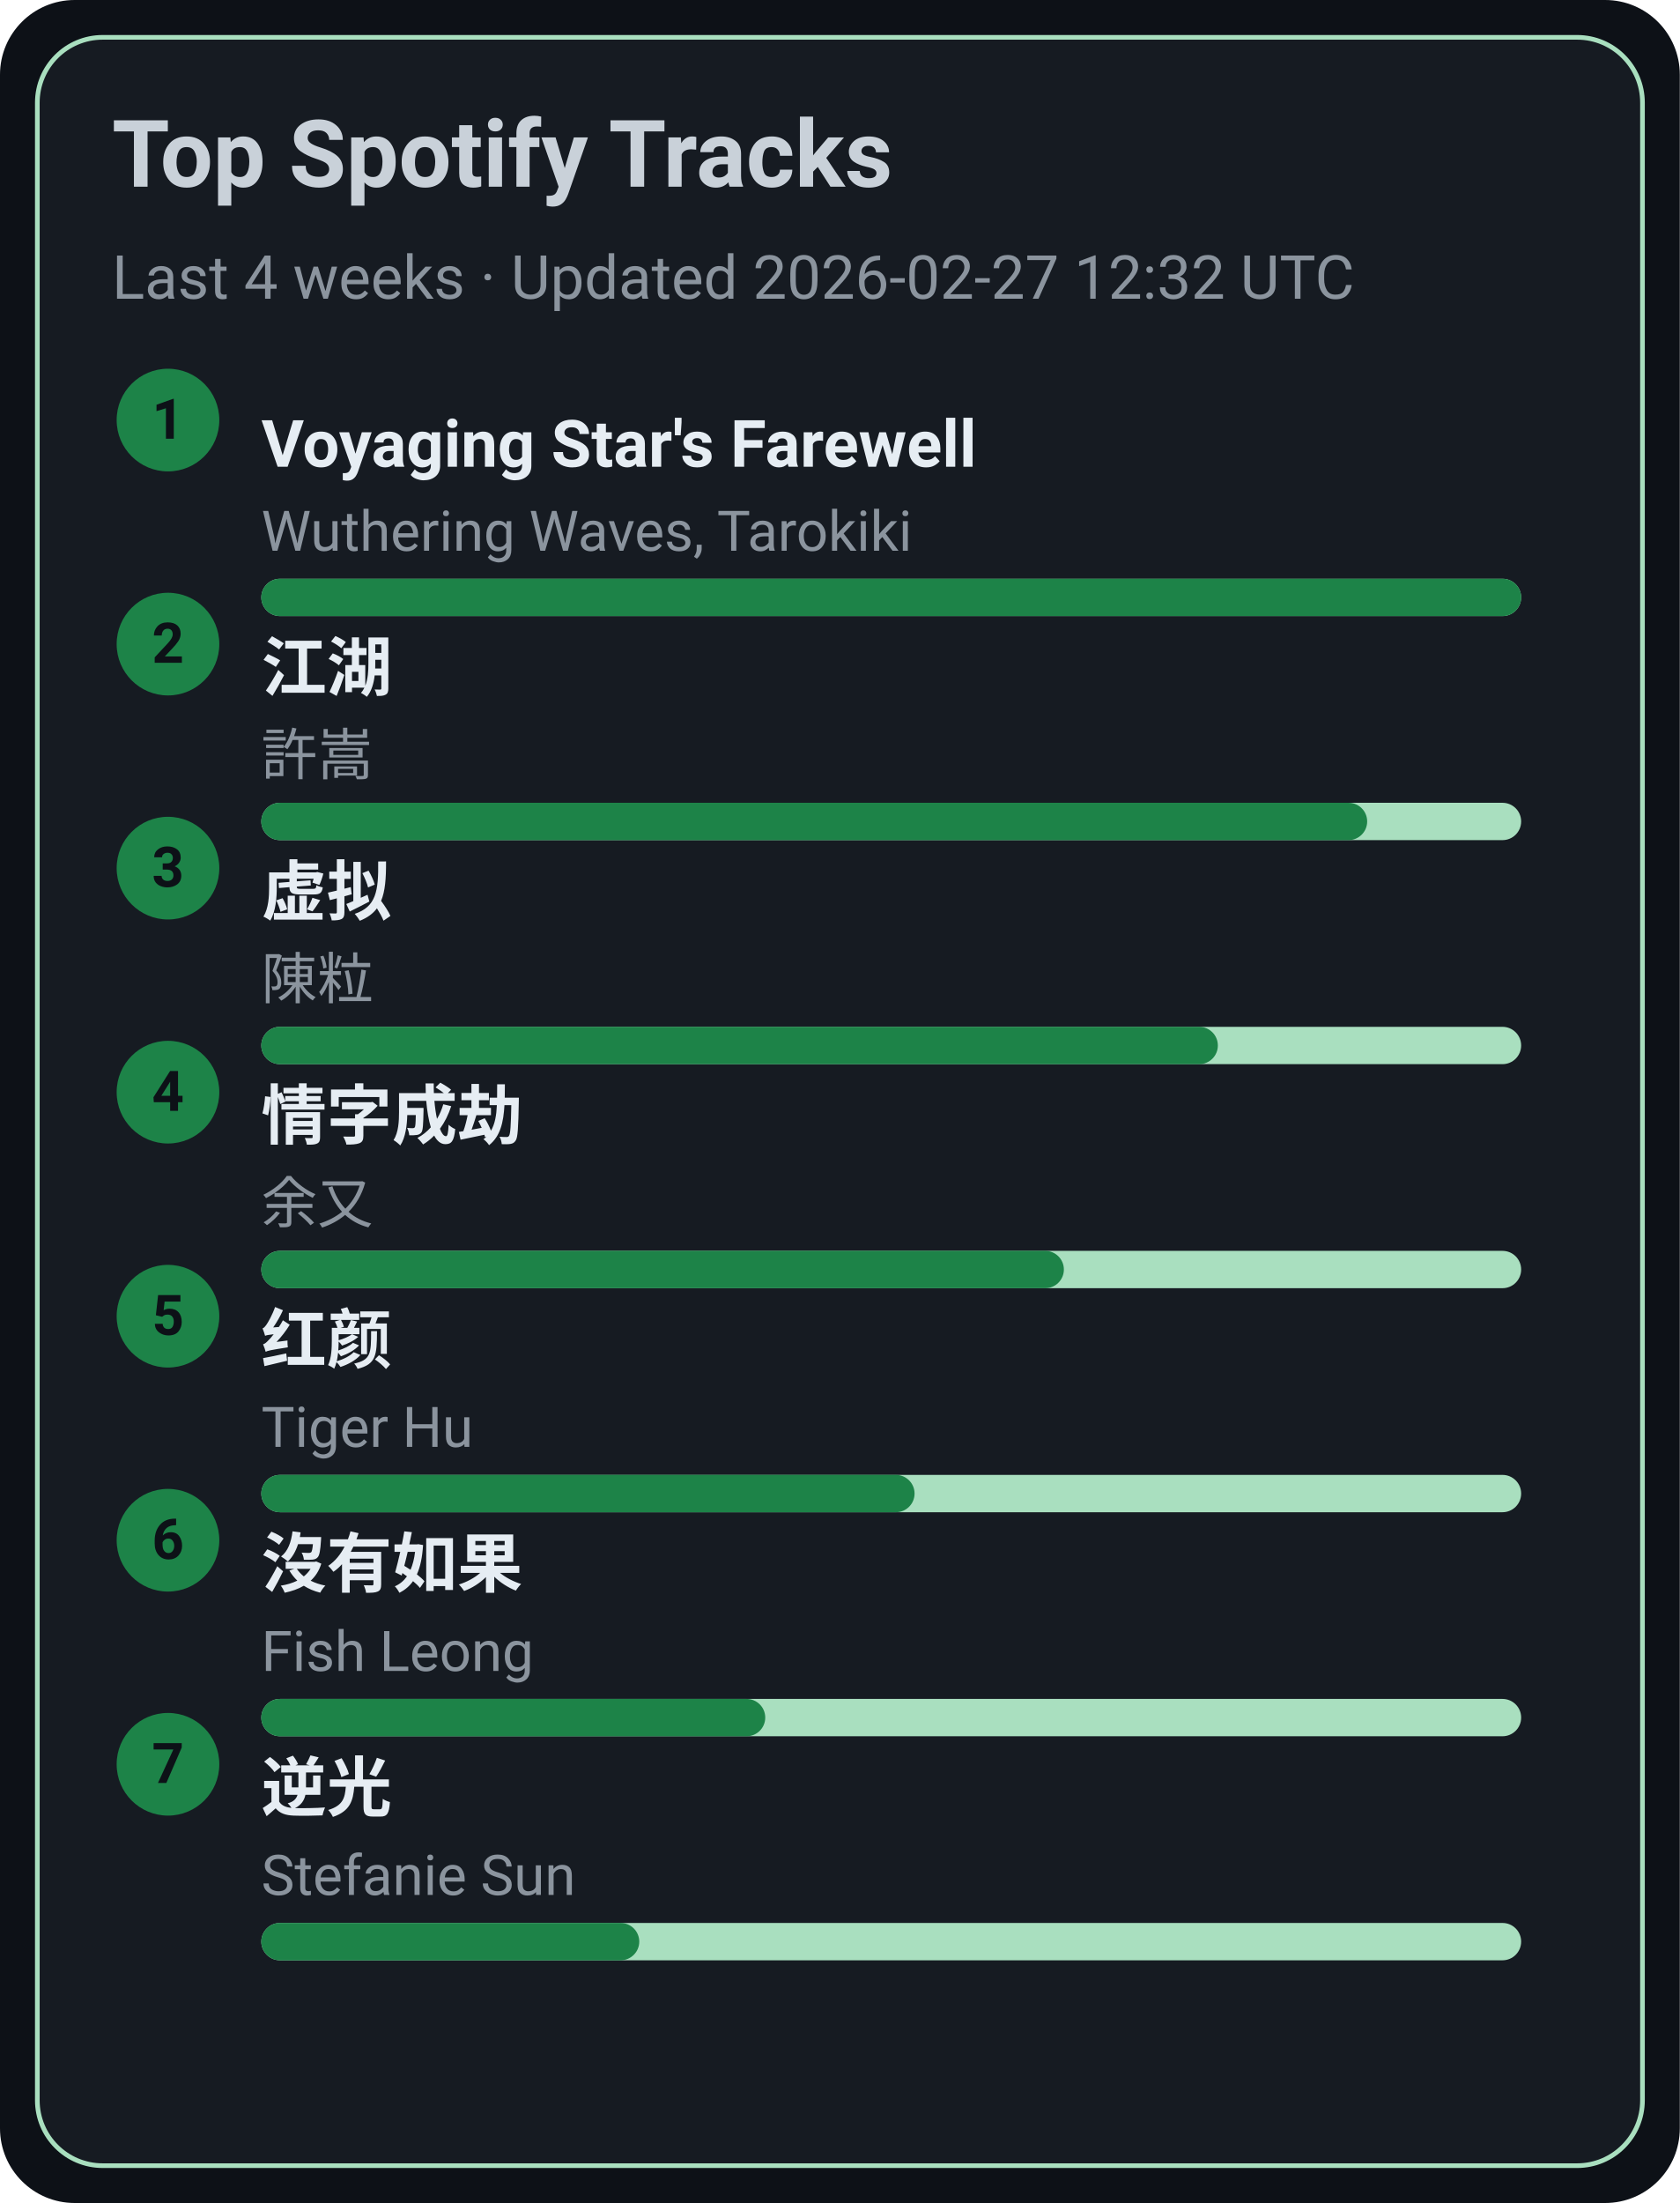
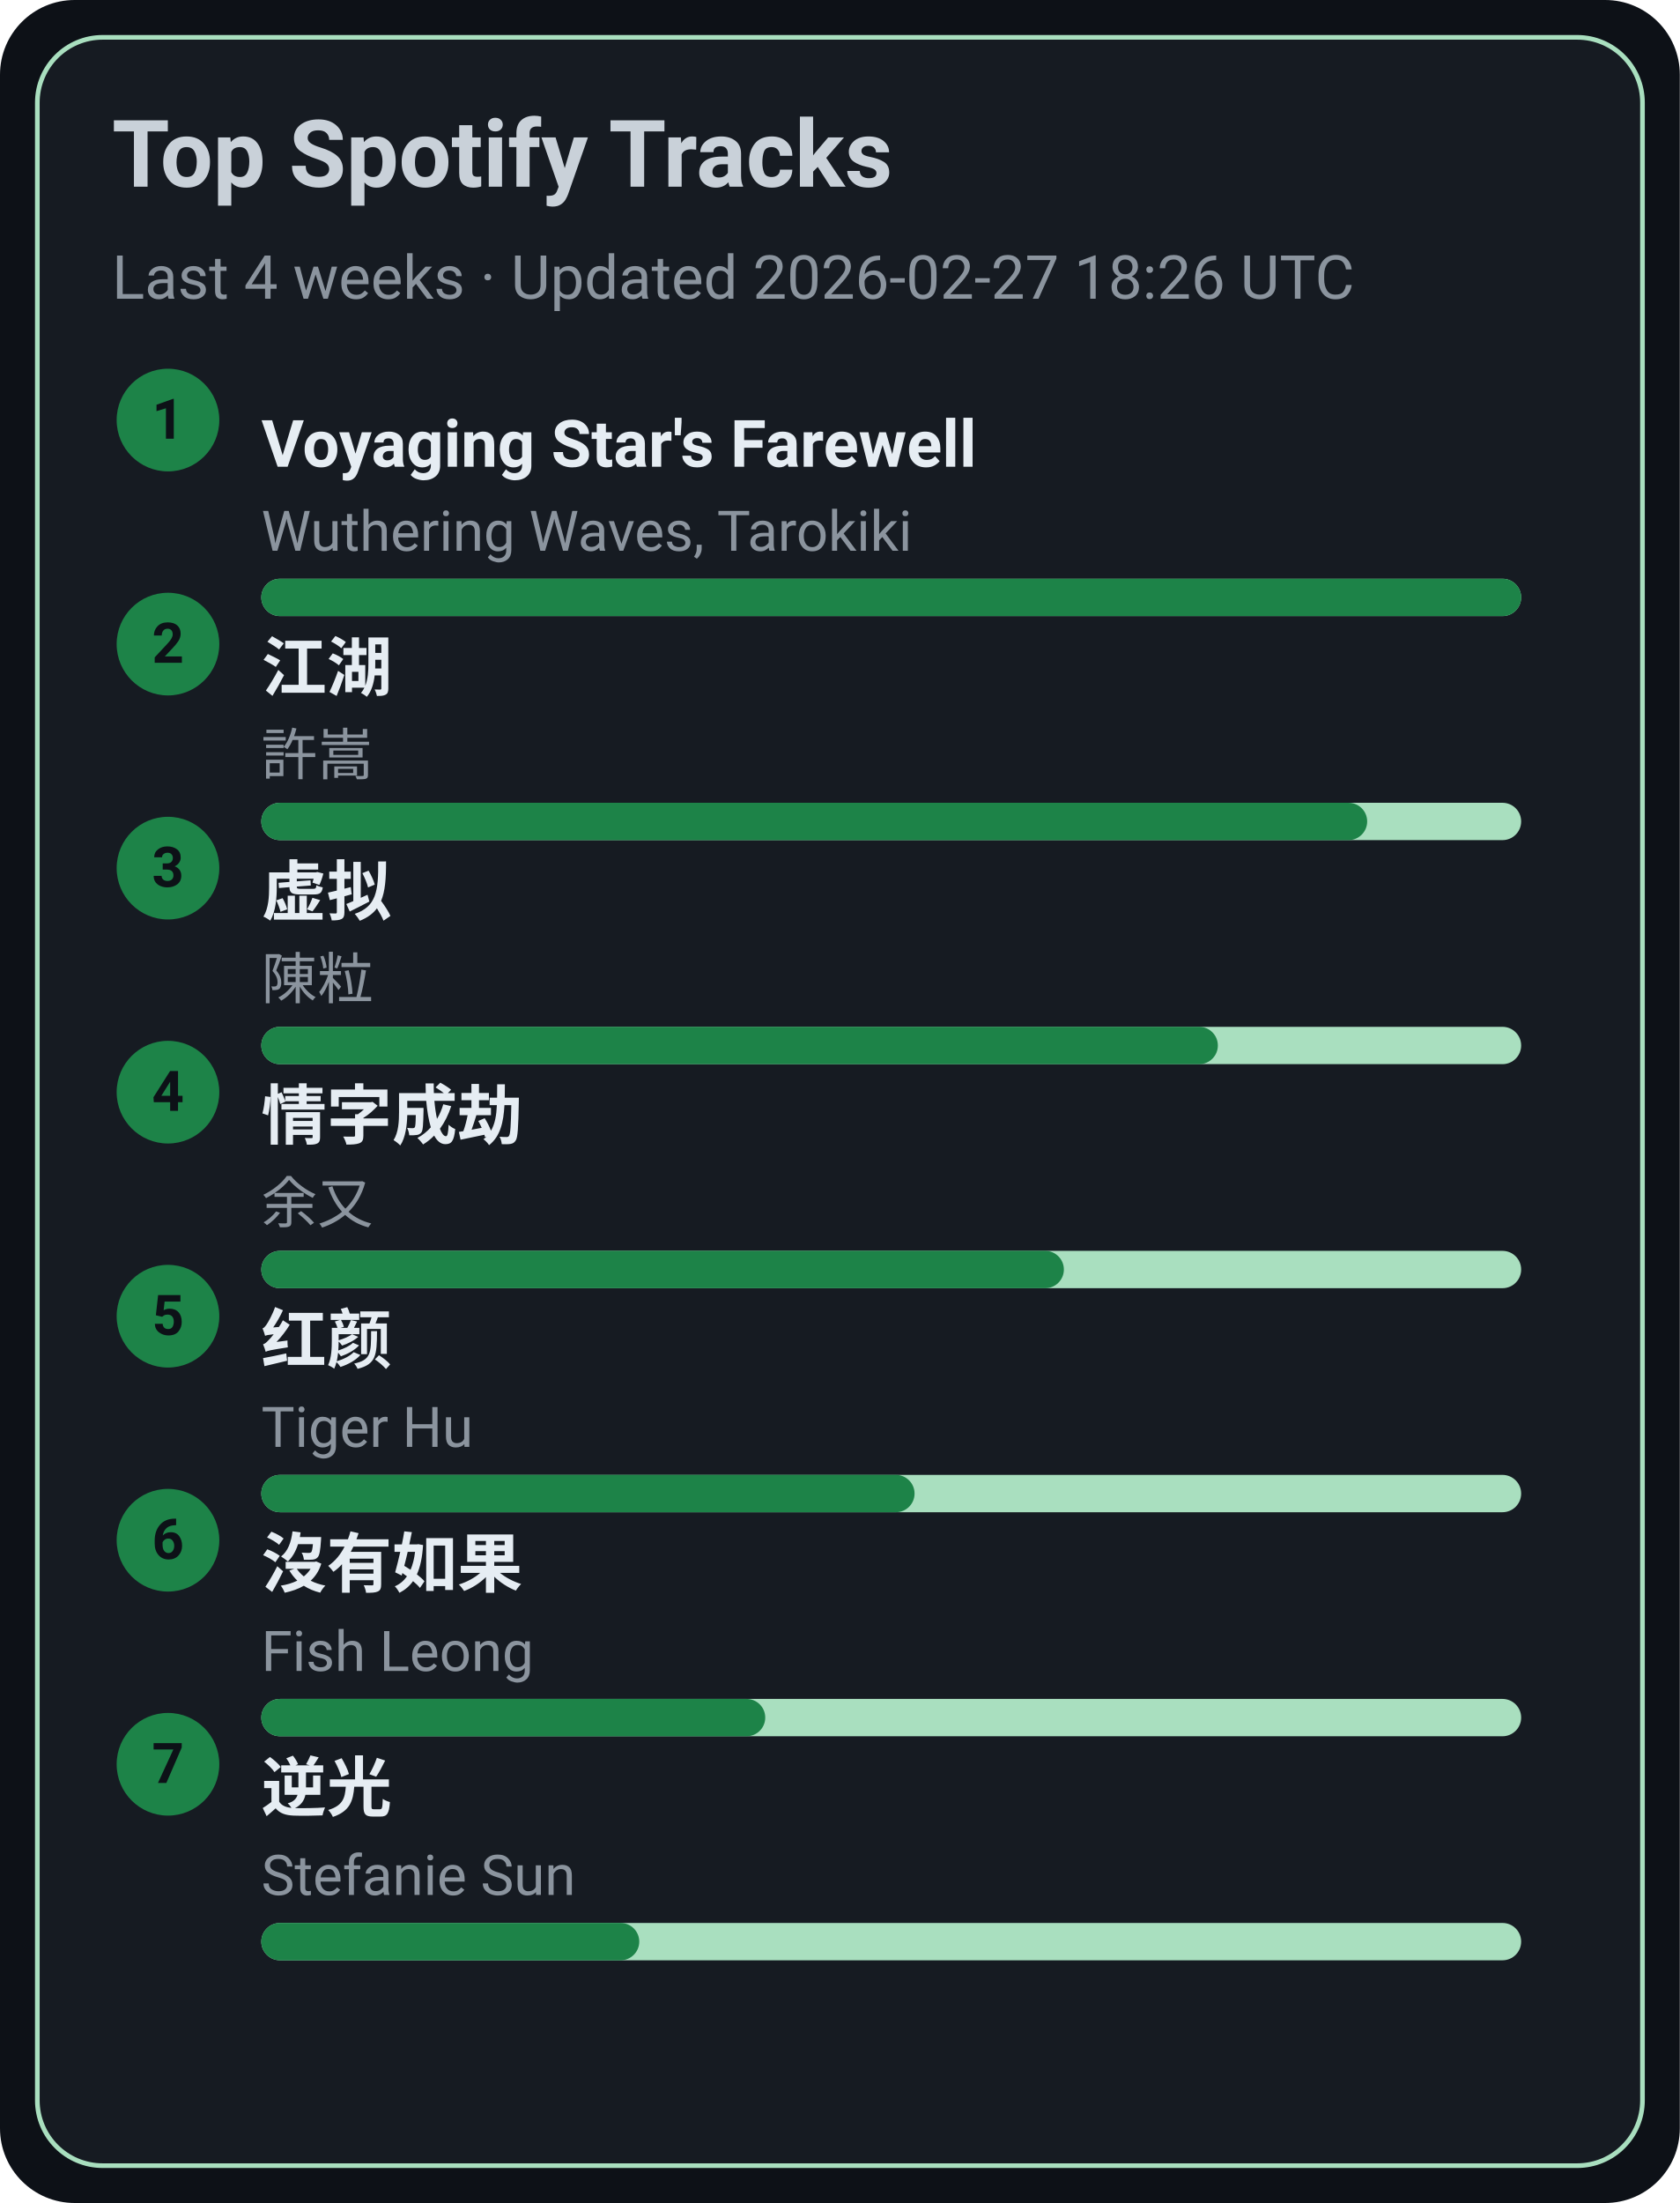
<svg xmlns="http://www.w3.org/2000/svg" width="360" height="472" viewBox="0 0 360 472">
  <style>text{font-family:-apple-system,BlinkMacSystemFont,Segoe UI,Roboto,Ubuntu,Helvetica Neue,Arial,Noto Sans,sans-serif}</style>
  <rect width="360" height="472" rx="16" fill="#0d1117" />
  <rect x="8" y="8" width="344" height="456" rx="14" fill="#161b22" stroke="#A9DFBF" />
  <text x="24" y="40" font-size="20" fill="#c9d1d9" font-weight="600">Top Spotify Tracks</text>
-   <text x="24" y="64" font-size="13" fill="#8b949e">Last 4 weeks · Updated 2026-02-27 12:32 UTC</text>
+   <text x="24" y="64" font-size="13" fill="#8b949e">Last 4 weeks · Updated 2026-02-27 18:26 UTC</text>
  <circle cx="36" cy="90" r="11" fill="#1D8348" />
  <text x="36" y="94" text-anchor="middle" font-size="12" fill="#0d1117" font-weight="700">1</text>
  <a href="https://open.spotify.com/track/3uI2KolgU1Pt41ywffsggr" target="_blank" rel="noopener noreferrer">
    <text x="56" y="100" font-size="14" fill="#e6edf3" font-weight="600">Voyaging Star's Farewell</text>
  </a>
  <text x="56" y="118" font-size="12" fill="#8b949e">Wuthering Waves, Tarokiki</text>
  <rect x="56" y="124" width="270" height="8" rx="4" fill="#A9DFBF" />
  <rect x="56" y="124" width="270" height="8" rx="4" fill="#1D8348" />
  <circle cx="36" cy="138" r="11" fill="#1D8348" />
  <text x="36" y="142" text-anchor="middle" font-size="12" fill="#0d1117" font-weight="700">2</text>
  <a href="https://open.spotify.com/track/03PCdwqajii1xgp7WIozzC" target="_blank" rel="noopener noreferrer">
    <text x="56" y="148" font-size="14" fill="#e6edf3" font-weight="600">江湖</text>
  </a>
  <text x="56" y="166" font-size="12" fill="#8b949e">許嵩</text>
  <rect x="56" y="172" width="270" height="8" rx="4" fill="#A9DFBF" />
  <rect x="56" y="172" width="237" height="8" rx="4" fill="#1D8348" />
  <circle cx="36" cy="186" r="11" fill="#1D8348" />
  <text x="36" y="190" text-anchor="middle" font-size="12" fill="#0d1117" font-weight="700">3</text>
  <a href="https://open.spotify.com/track/5l9sg05BhpfsdLfRvjGsAf" target="_blank" rel="noopener noreferrer">
    <text x="56" y="196" font-size="14" fill="#e6edf3" font-weight="600">虚拟</text>
  </a>
  <text x="56" y="214" font-size="12" fill="#8b949e">陳粒</text>
  <rect x="56" y="220" width="270" height="8" rx="4" fill="#A9DFBF" />
  <rect x="56" y="220" width="205" height="8" rx="4" fill="#1D8348" />
  <circle cx="36" cy="234" r="11" fill="#1D8348" />
  <text x="36" y="238" text-anchor="middle" font-size="12" fill="#0d1117" font-weight="700">4</text>
  <a href="https://open.spotify.com/track/6PLof7Z5mvbp9im83J4m3m" target="_blank" rel="noopener noreferrer">
    <text x="56" y="244" font-size="14" fill="#e6edf3" font-weight="600">情字成劫</text>
  </a>
  <text x="56" y="262" font-size="12" fill="#8b949e">余又</text>
  <rect x="56" y="268" width="270" height="8" rx="4" fill="#A9DFBF" />
  <rect x="56" y="268" width="172" height="8" rx="4" fill="#1D8348" />
  <circle cx="36" cy="282" r="11" fill="#1D8348" />
  <text x="36" y="286" text-anchor="middle" font-size="12" fill="#0d1117" font-weight="700">5</text>
  <a href="https://open.spotify.com/track/6Q7OE4tvrUOIvIDY2EC5Im" target="_blank" rel="noopener noreferrer">
    <text x="56" y="292" font-size="14" fill="#e6edf3" font-weight="600">红颜</text>
  </a>
  <text x="56" y="310" font-size="12" fill="#8b949e">Tiger Hu</text>
  <rect x="56" y="316" width="270" height="8" rx="4" fill="#A9DFBF" />
  <rect x="56" y="316" width="140" height="8" rx="4" fill="#1D8348" />
  <circle cx="36" cy="330" r="11" fill="#1D8348" />
  <text x="36" y="334" text-anchor="middle" font-size="12" fill="#0d1117" font-weight="700">6</text>
  <a href="https://open.spotify.com/track/1G9MmoUjo5nC5lB7paaG0l" target="_blank" rel="noopener noreferrer">
    <text x="56" y="340" font-size="14" fill="#e6edf3" font-weight="600">沒有如果</text>
  </a>
  <text x="56" y="358" font-size="12" fill="#8b949e">Fish Leong</text>
  <rect x="56" y="364" width="270" height="8" rx="4" fill="#A9DFBF" />
  <rect x="56" y="364" width="108" height="8" rx="4" fill="#1D8348" />
  <circle cx="36" cy="378" r="11" fill="#1D8348" />
  <text x="36" y="382" text-anchor="middle" font-size="12" fill="#0d1117" font-weight="700">7</text>
  <a href="https://open.spotify.com/track/4x1hB3Yg01Aq6J6q0deS9M" target="_blank" rel="noopener noreferrer">
    <text x="56" y="388" font-size="14" fill="#e6edf3" font-weight="600">逆光</text>
  </a>
  <text x="56" y="406" font-size="12" fill="#8b949e">Stefanie Sun</text>
  <rect x="56" y="412" width="270" height="8" rx="4" fill="#A9DFBF" />
  <rect x="56" y="412" width="81" height="8" rx="4" fill="#1D8348" />
</svg>
